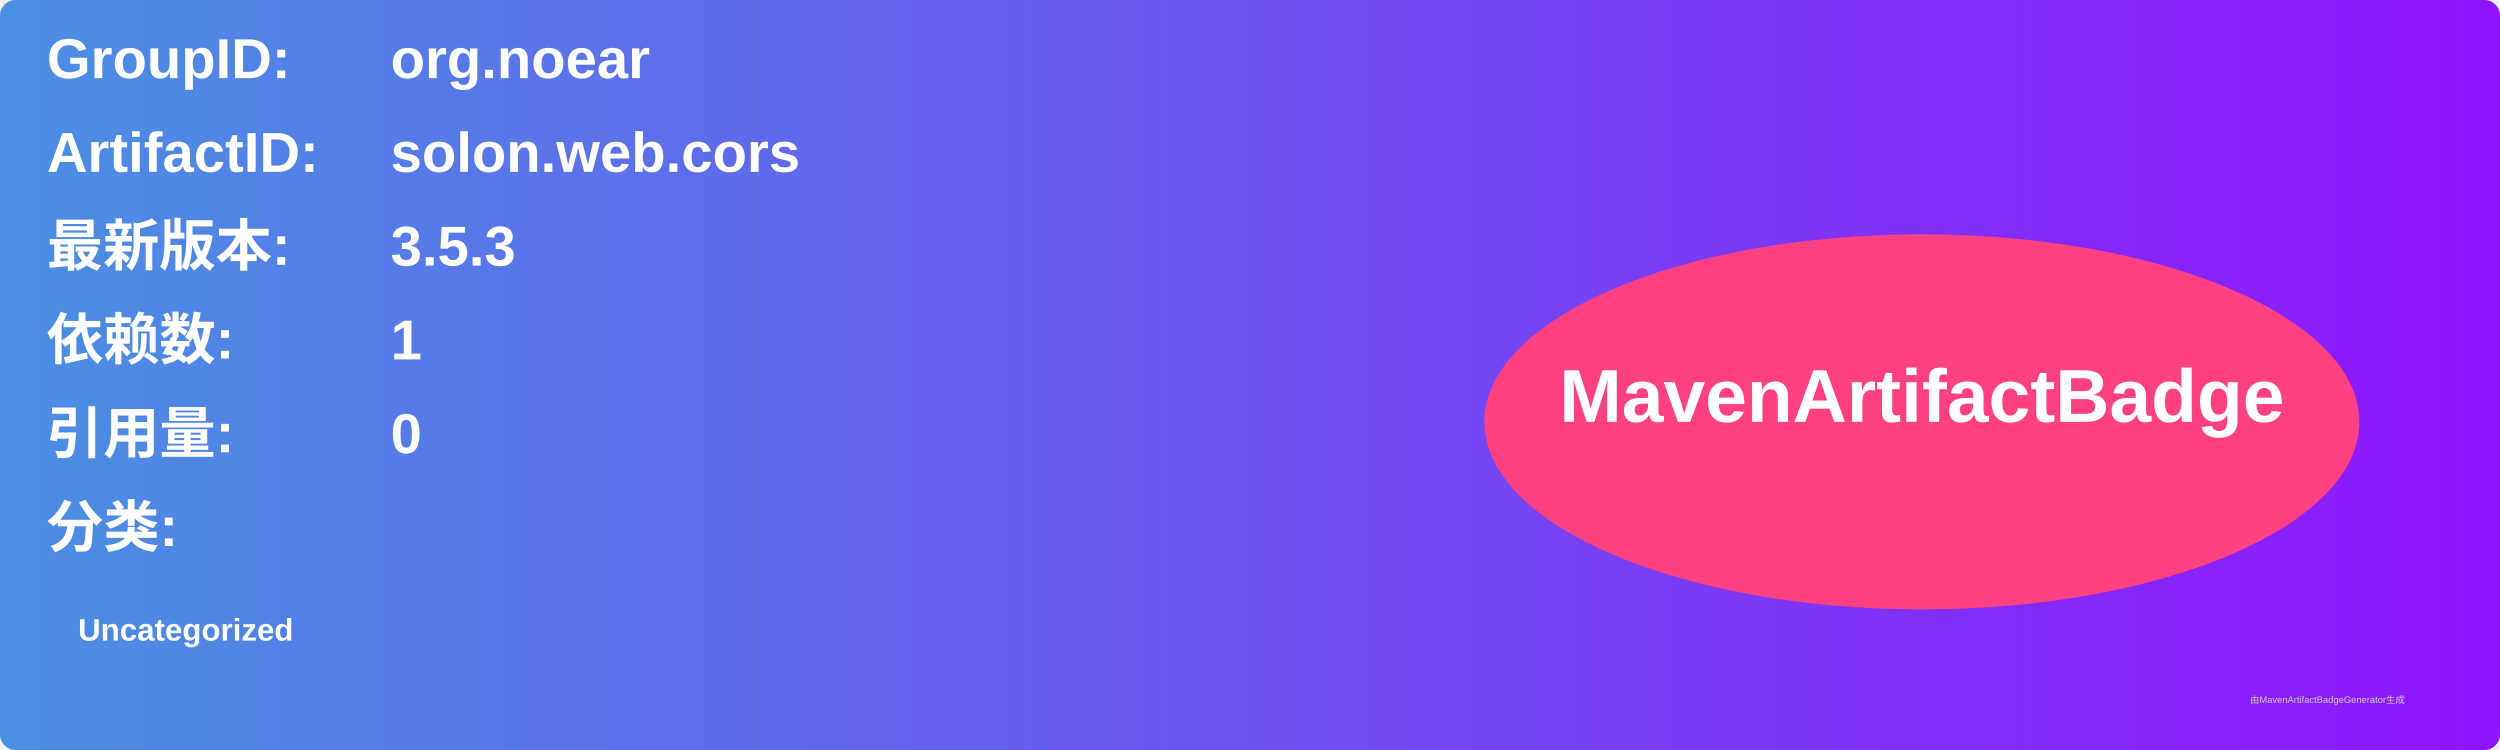
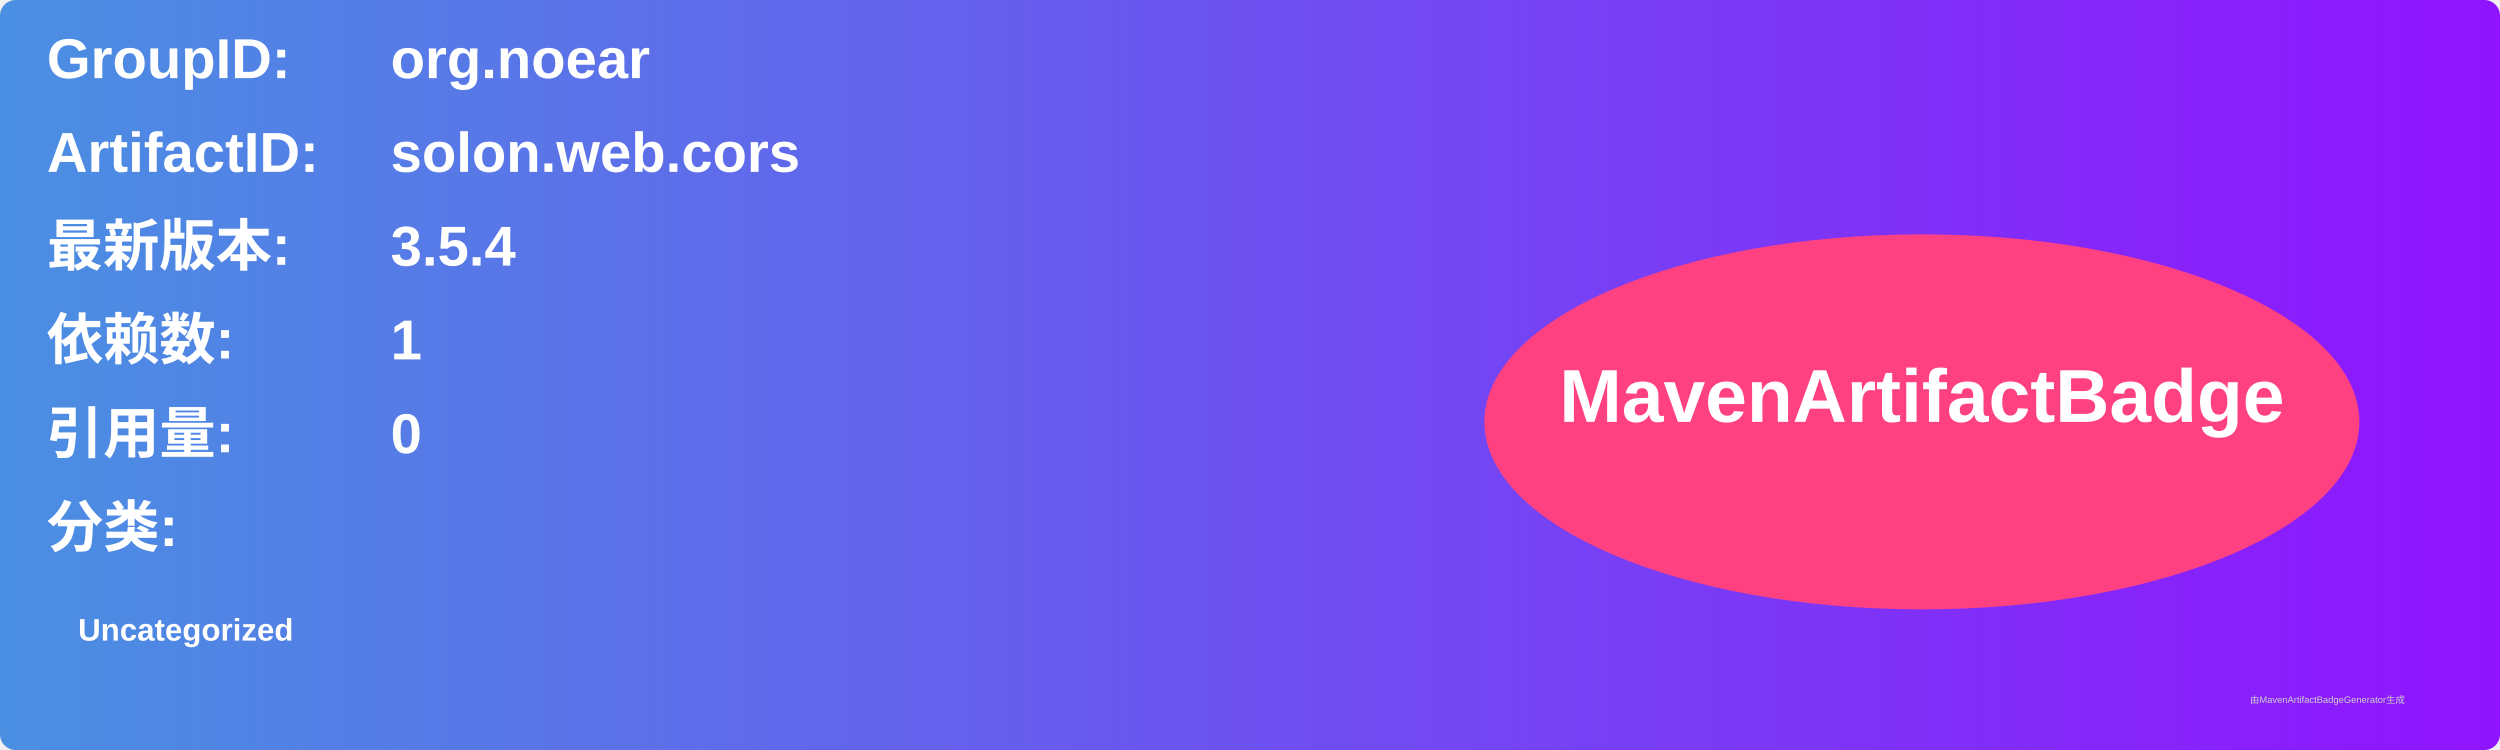
<svg xmlns="http://www.w3.org/2000/svg" width="800" height="240" viewBox="0 0 800 240">
  <linearGradient id="grad" x1="0%" y1="0%" x2="100%" y2="0%">
    <stop offset="0%" stop-color="#4a90e2" />
    <stop offset="100%" stop-color="#9013fe" />
  </linearGradient>
  <rect width="100%" height="100%" rx="5" ry="5" fill="url(#grad)" />
  <g transform="translate(15, 15)">
    <text x="0" y="10" font-family="Arial" font-size="18" fill="white" font-weight="bold" width="260">GroupID:</text>
    <text x="110" y="10" font-family="Arial" font-size="18" fill="white" font-weight="bold" width="460">org.noear</text>
    <text x="0" y="40" font-family="Arial" font-size="18" fill="white" font-weight="bold" width="260">ArtifactID:</text>
    <text x="110" y="40" font-family="Arial" font-size="18" fill="white" font-weight="bold" width="460">solon.web.cors</text>
    <text x="0" y="70" font-family="Arial" font-size="18" fill="white" font-weight="bold">最新版本:</text>
    <text x="110" y="70" font-family="Arial" font-size="18" fill="white" font-weight="bold">
-       <tspan font-weight="bold">3.5.3</tspan>
+       <tspan font-weight="bold">3.5.4</tspan>
    </text>
    <text x="0" y="100" font-family="Arial" font-size="18" fill="white" font-weight="bold">依赖数: </text>
    <text x="110" y="100" font-family="Arial" font-size="18" fill="white">
      <tspan font-weight="bold">1</tspan>
    </text>
    <text x="0" y="130" font-family="Arial" font-size="18" fill="white" font-weight="bold">引用量: </text>
    <text x="110" y="130" font-family="Arial" font-size="18" fill="white">
      <tspan font-weight="bold">0</tspan>
    </text>
    <text x="0" y="160" font-family="Arial" font-size="18" fill="white" font-weight="bold">分类:</text>
    <text x="10" y="190" font-family="Arial" font-size="10" fill="white">
      <tspan font-weight="bold">Uncategorized</tspan>
    </text>
    <ellipse cx="600" cy="120" rx="140" ry="60" fill="#ff4081" />
    <text x="600" y="120" text-anchor="middle" font-family="Arial" font-size="24" fill="white" font-weight="bold">MavenArtifactBadge</text>
  </g>
  <text x="720" y="225" font-family="Arial" font-size="3" fill="#d0d0d0">由MavenArtifactBadgeGenerator生成</text>
</svg>
